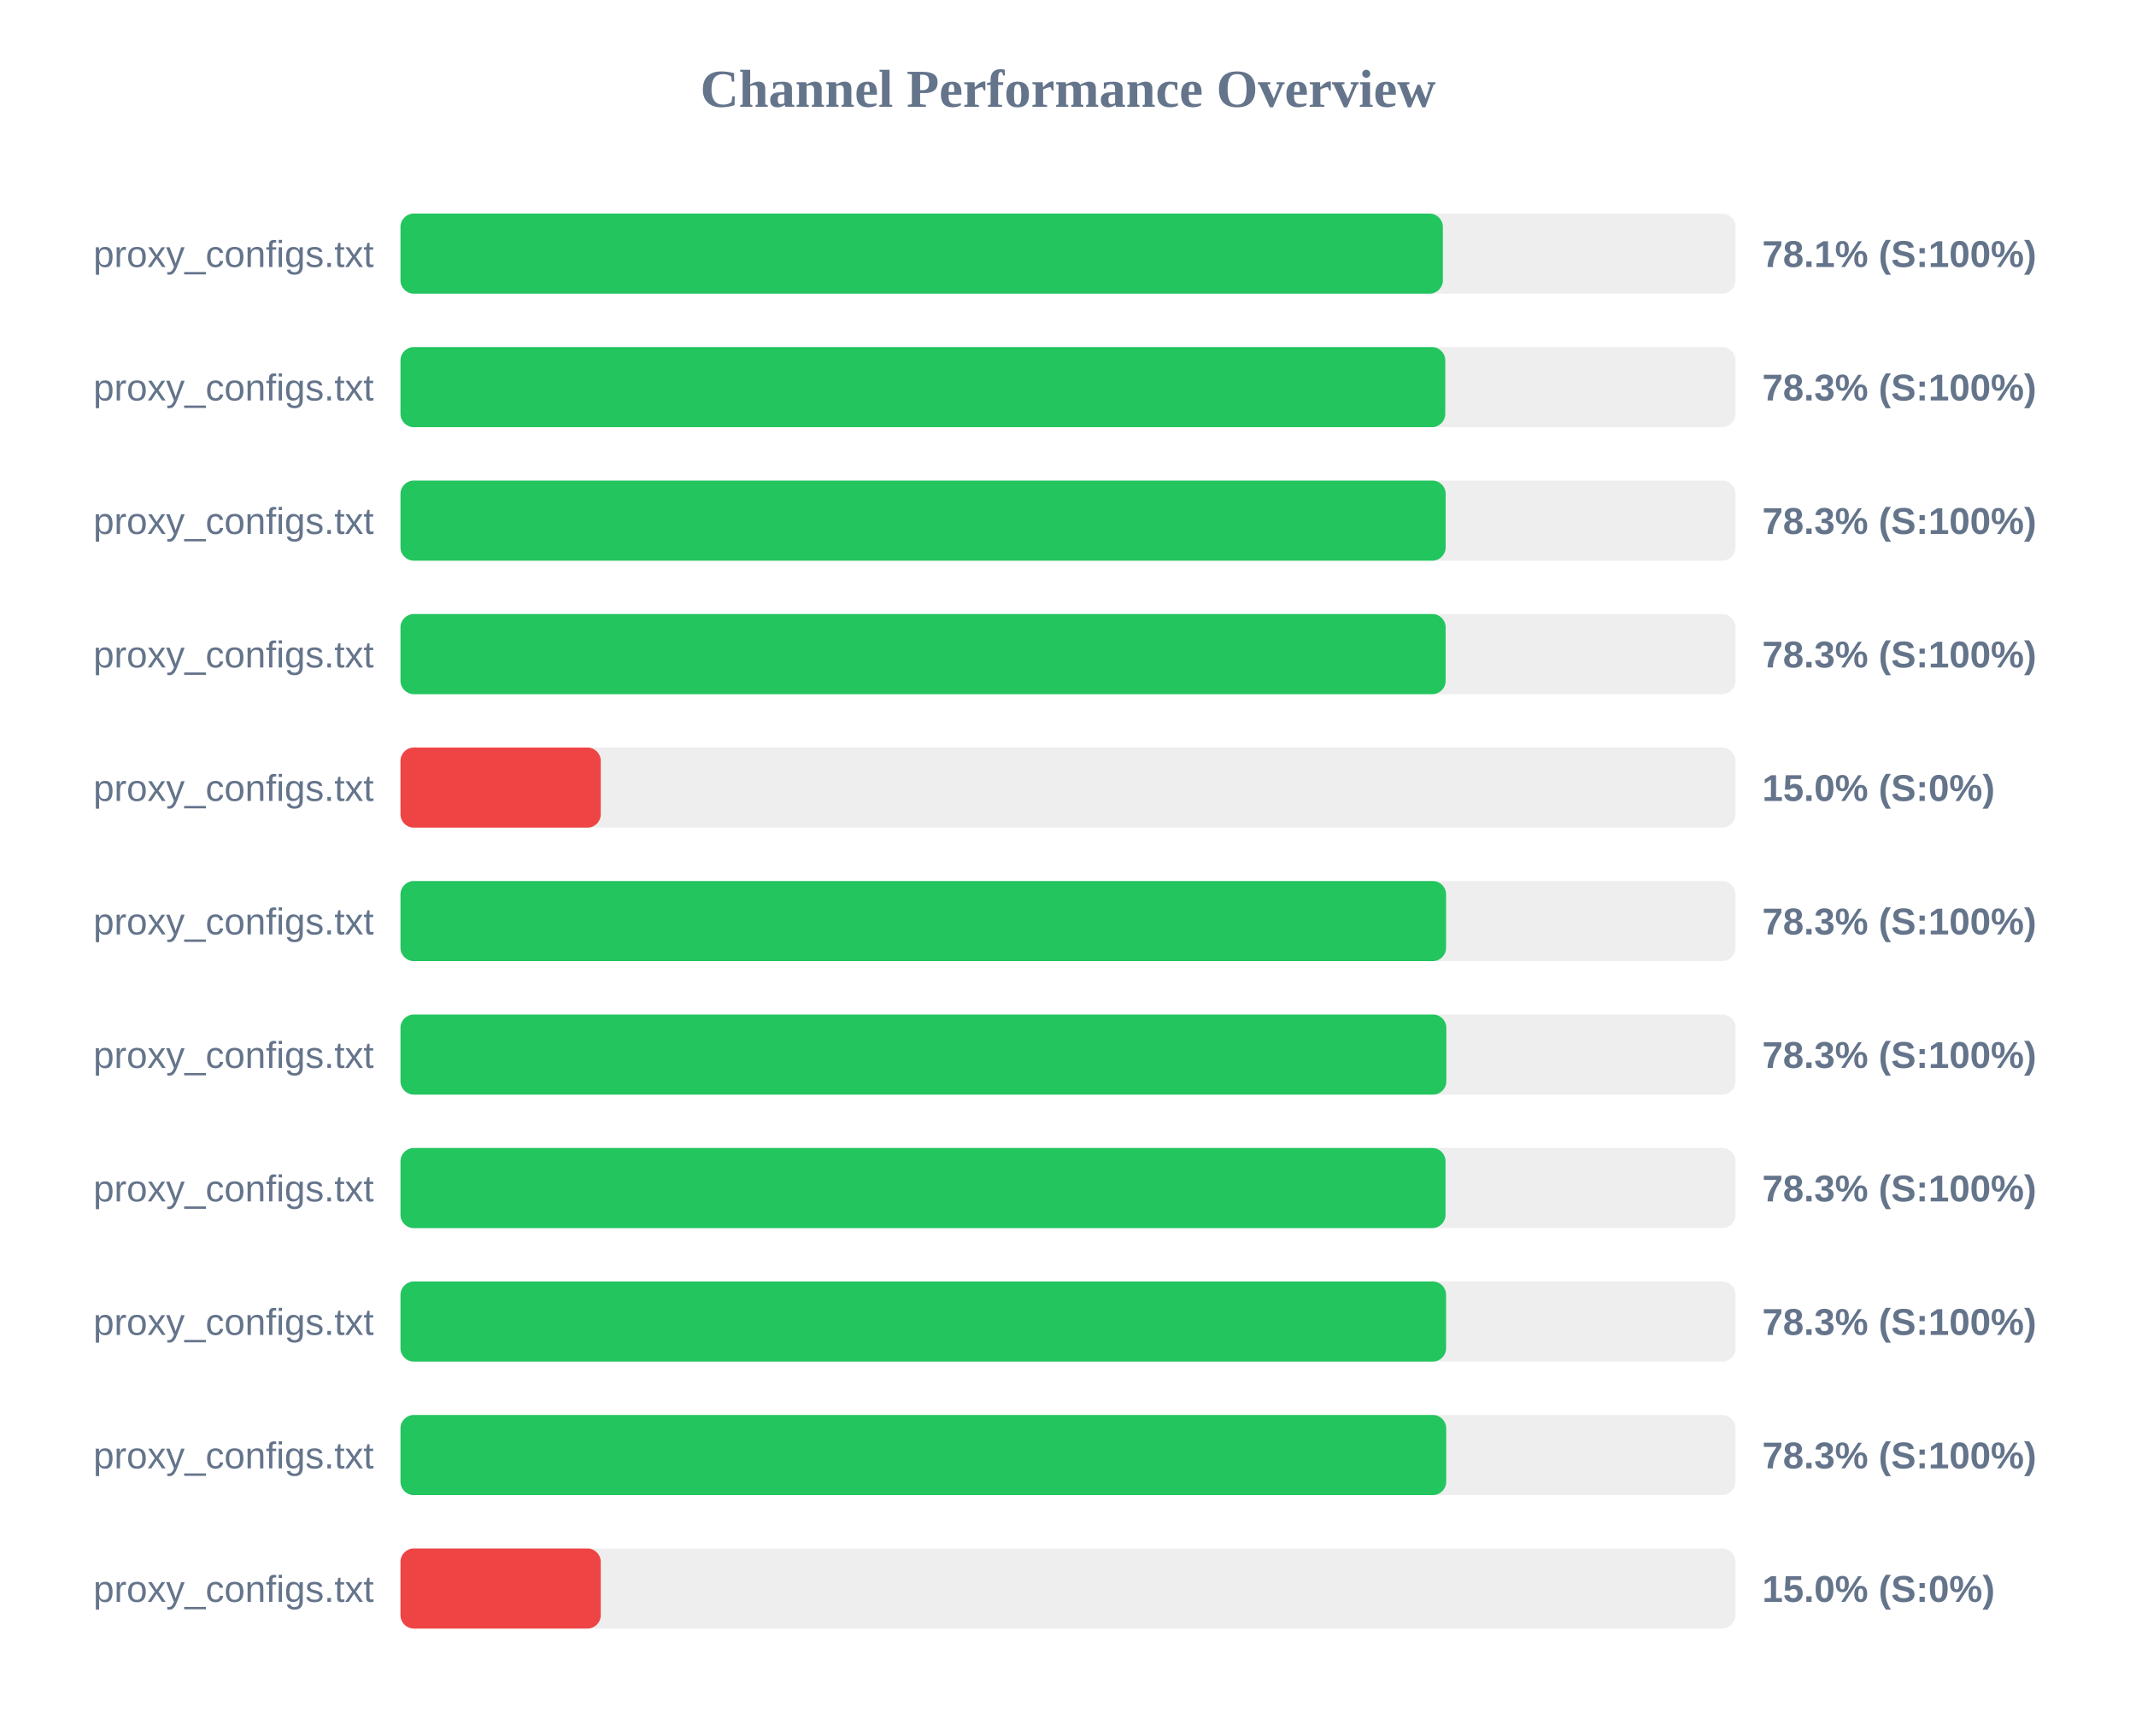
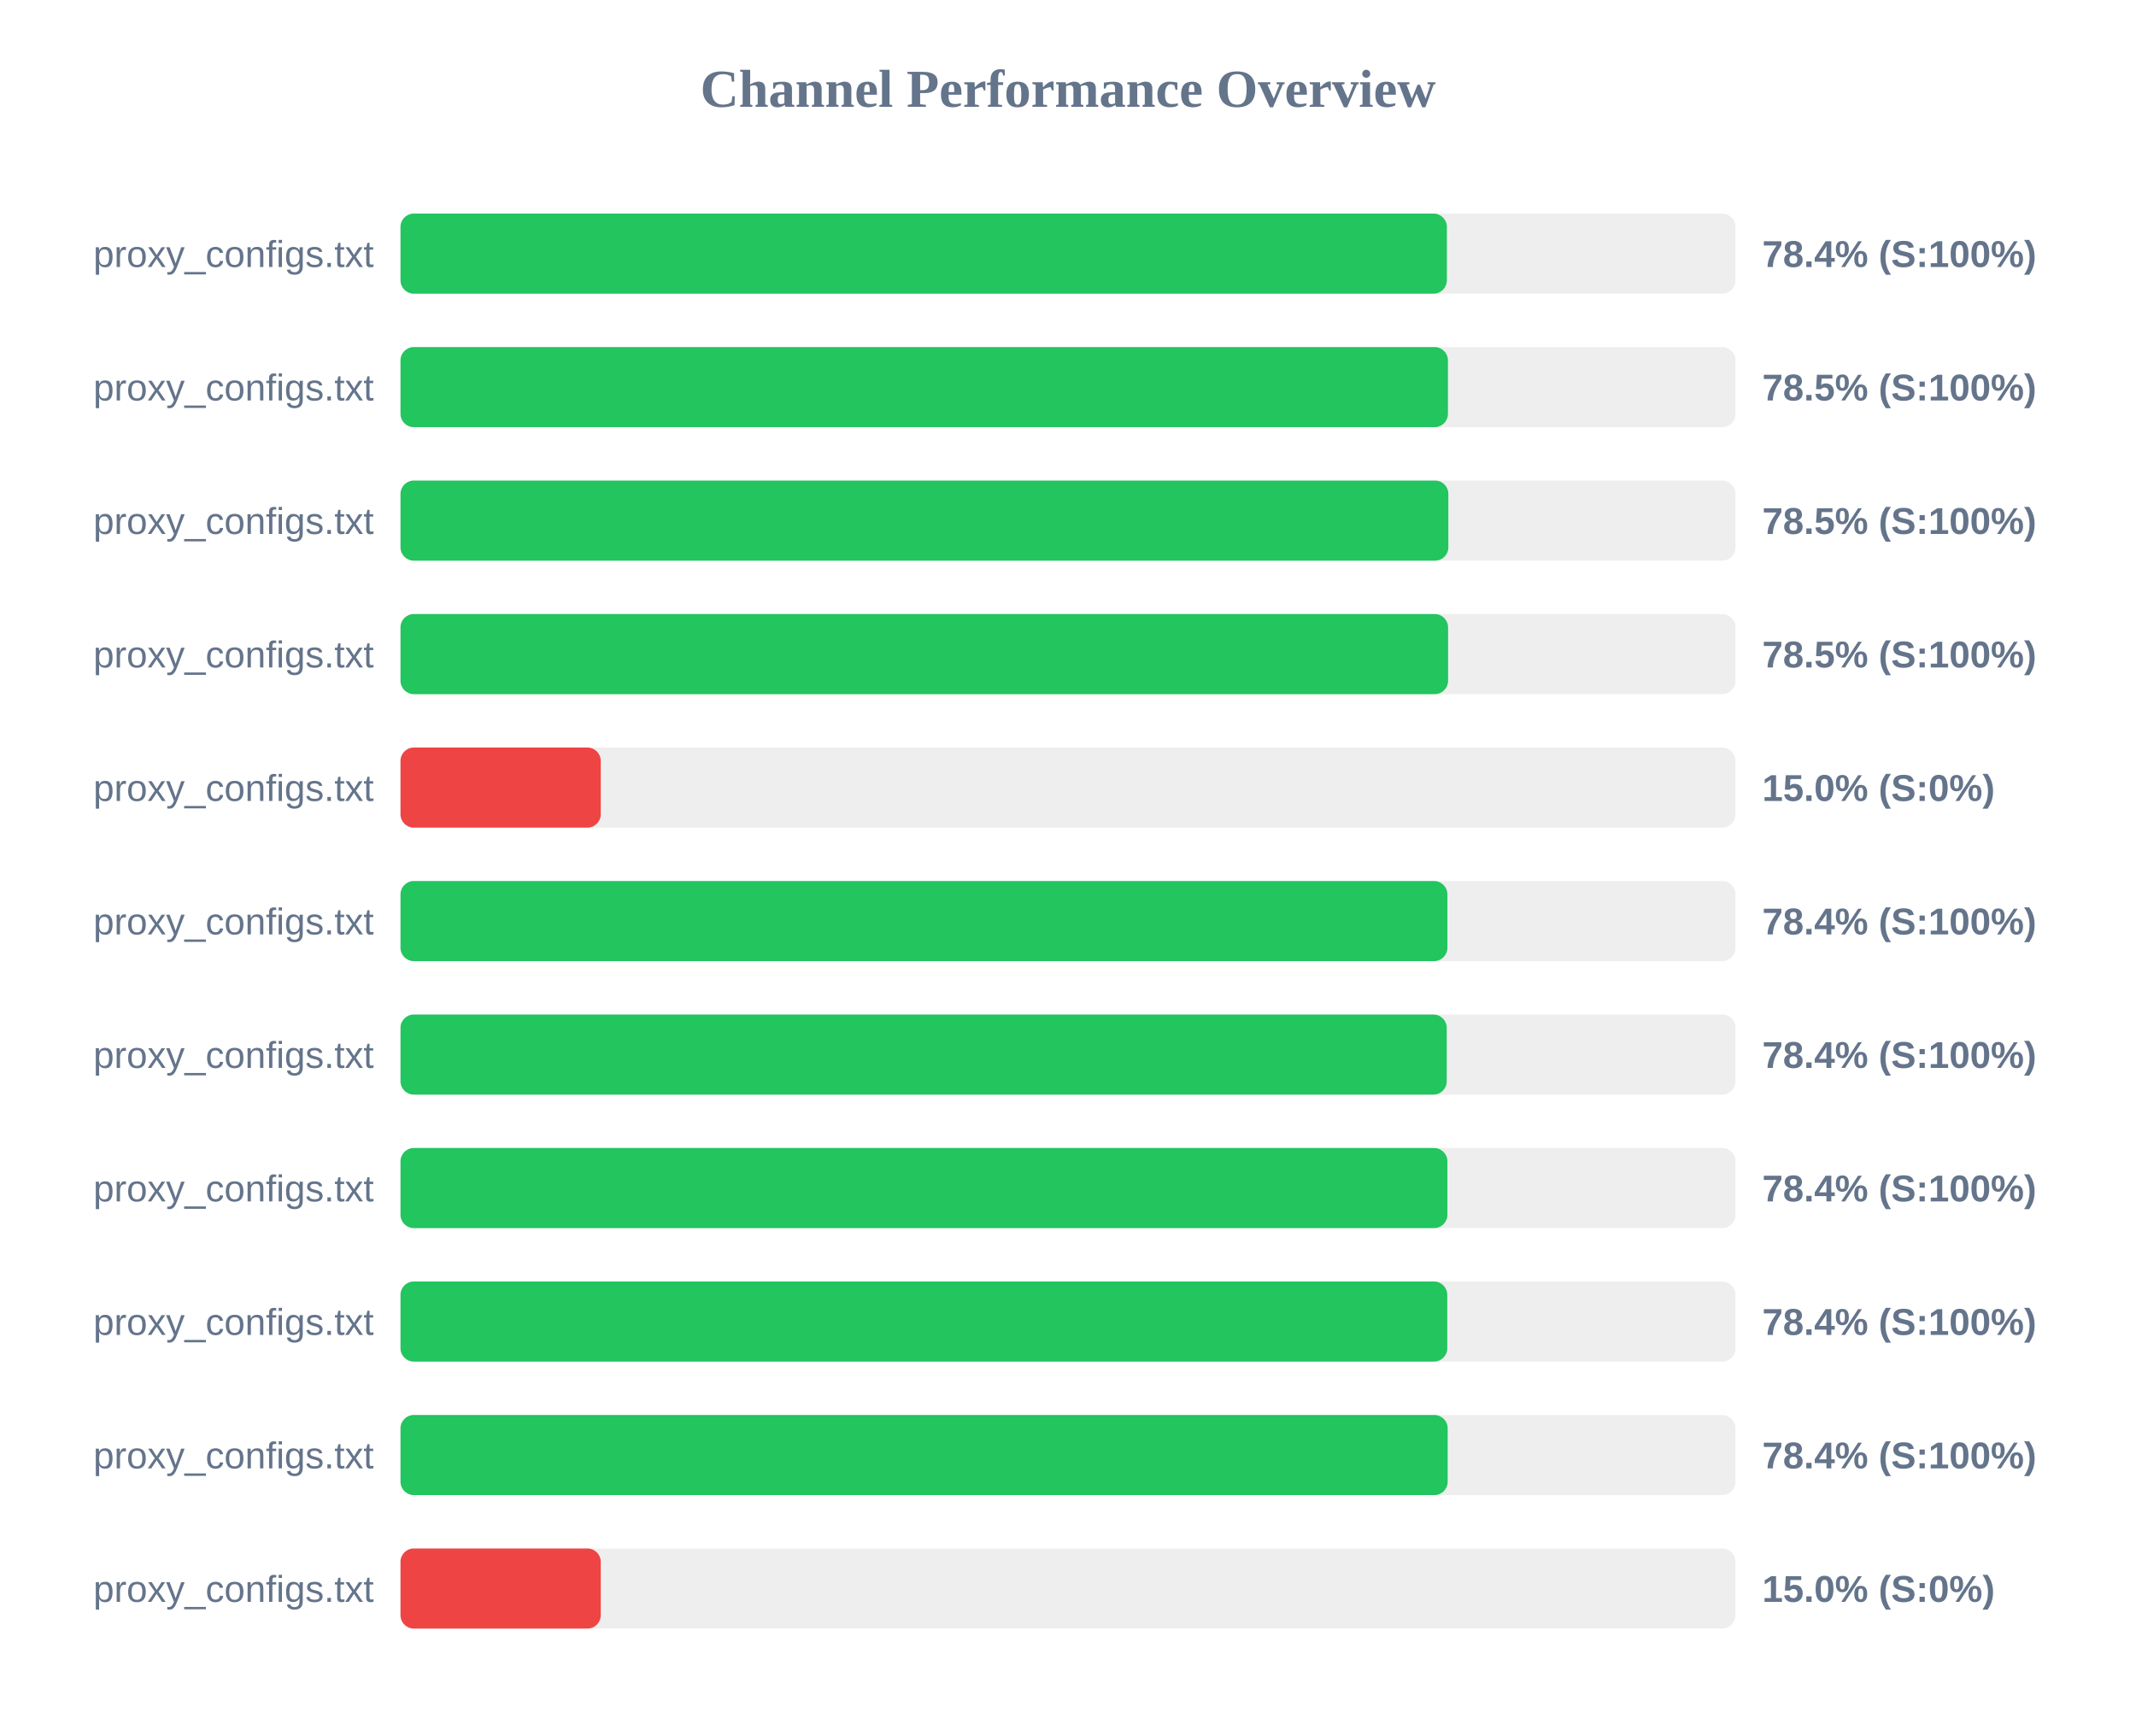
<svg xmlns="http://www.w3.org/2000/svg" width="800" height="650" version="1.1">
  <style>
        .row { font: 14px Arial; fill: #64748b; }
        .score { font: bold 14px Arial; fill: #64748b; }
    </style>
  <text x="400" y="40" text-anchor="middle" font-size="20px" font-weight="bold" fill="#64748b">Channel Performance Overview</text>
  <rect x="150" y="80" width="500" height="30" fill="#eee" rx="5" />
-   <rect x="150" y="80" width="390.4" height="30" fill="#22c55e" rx="5" />
+   <rect x="150" y="80" width="391.9" height="30" fill="#22c55e" rx="5" />
  <text x="140" y="100" text-anchor="end" class="row">proxy_configs.txt</text>
-   <text x="660" y="100" text-anchor="start" class="score">78.1% (S:100%)</text>
+   <text x="660" y="100" text-anchor="start" class="score">78.4% (S:100%)</text>
  <rect x="150" y="130" width="500" height="30" fill="#eee" rx="5" />
-   <rect x="150" y="130" width="391.3" height="30" fill="#22c55e" rx="5" />
+   <rect x="150" y="130" width="392.3" height="30" fill="#22c55e" rx="5" />
  <text x="140" y="150" text-anchor="end" class="row">proxy_configs.txt</text>
-   <text x="660" y="150" text-anchor="start" class="score">78.3% (S:100%)</text>
+   <text x="660" y="150" text-anchor="start" class="score">78.5% (S:100%)</text>
  <rect x="150" y="180" width="500" height="30" fill="#eee" rx="5" />
-   <rect x="150" y="180" width="391.45" height="30" fill="#22c55e" rx="5" />
+   <rect x="150" y="180" width="392.45" height="30" fill="#22c55e" rx="5" />
  <text x="140" y="200" text-anchor="end" class="row">proxy_configs.txt</text>
-   <text x="660" y="200" text-anchor="start" class="score">78.3% (S:100%)</text>
+   <text x="660" y="200" text-anchor="start" class="score">78.5% (S:100%)</text>
  <rect x="150" y="230" width="500" height="30" fill="#eee" rx="5" />
-   <rect x="150" y="230" width="391.45" height="30" fill="#22c55e" rx="5" />
+   <rect x="150" y="230" width="392.35" height="30" fill="#22c55e" rx="5" />
  <text x="140" y="250" text-anchor="end" class="row">proxy_configs.txt</text>
-   <text x="660" y="250" text-anchor="start" class="score">78.3% (S:100%)</text>
+   <text x="660" y="250" text-anchor="start" class="score">78.5% (S:100%)</text>
  <rect x="150" y="280" width="500" height="30" fill="#eee" rx="5" />
  <rect x="150" y="280" width="75.0" height="30" fill="#ef4444" rx="5" />
  <text x="140" y="300" text-anchor="end" class="row">proxy_configs.txt</text>
  <text x="660" y="300" text-anchor="start" class="score">15.0% (S:0%)</text>
  <rect x="150" y="330" width="500" height="30" fill="#eee" rx="5" />
-   <rect x="150" y="330" width="391.6" height="30" fill="#22c55e" rx="5" />
+   <rect x="150" y="330" width="392.1" height="30" fill="#22c55e" rx="5" />
  <text x="140" y="350" text-anchor="end" class="row">proxy_configs.txt</text>
-   <text x="660" y="350" text-anchor="start" class="score">78.3% (S:100%)</text>
+   <text x="660" y="350" text-anchor="start" class="score">78.4% (S:100%)</text>
  <rect x="150" y="380" width="500" height="30" fill="#eee" rx="5" />
-   <rect x="150" y="380" width="391.7" height="30" fill="#22c55e" rx="5" />
+   <rect x="150" y="380" width="391.85" height="30" fill="#22c55e" rx="5" />
  <text x="140" y="400" text-anchor="end" class="row">proxy_configs.txt</text>
-   <text x="660" y="400" text-anchor="start" class="score">78.3% (S:100%)</text>
+   <text x="660" y="400" text-anchor="start" class="score">78.4% (S:100%)</text>
  <rect x="150" y="430" width="500" height="30" fill="#eee" rx="5" />
-   <rect x="150" y="430" width="391.4" height="30" fill="#22c55e" rx="5" />
+   <rect x="150" y="430" width="392.1" height="30" fill="#22c55e" rx="5" />
  <text x="140" y="450" text-anchor="end" class="row">proxy_configs.txt</text>
-   <text x="660" y="450" text-anchor="start" class="score">78.3% (S:100%)</text>
+   <text x="660" y="450" text-anchor="start" class="score">78.4% (S:100%)</text>
  <rect x="150" y="480" width="500" height="30" fill="#eee" rx="5" />
-   <rect x="150" y="480" width="391.6" height="30" fill="#22c55e" rx="5" />
+   <rect x="150" y="480" width="392.05" height="30" fill="#22c55e" rx="5" />
  <text x="140" y="500" text-anchor="end" class="row">proxy_configs.txt</text>
-   <text x="660" y="500" text-anchor="start" class="score">78.3% (S:100%)</text>
+   <text x="660" y="500" text-anchor="start" class="score">78.4% (S:100%)</text>
  <rect x="150" y="530" width="500" height="30" fill="#eee" rx="5" />
-   <rect x="150" y="530" width="391.65" height="30" fill="#22c55e" rx="5" />
+   <rect x="150" y="530" width="392.2" height="30" fill="#22c55e" rx="5" />
  <text x="140" y="550" text-anchor="end" class="row">proxy_configs.txt</text>
-   <text x="660" y="550" text-anchor="start" class="score">78.3% (S:100%)</text>
+   <text x="660" y="550" text-anchor="start" class="score">78.4% (S:100%)</text>
  <rect x="150" y="580" width="500" height="30" fill="#eee" rx="5" />
  <rect x="150" y="580" width="75.0" height="30" fill="#ef4444" rx="5" />
  <text x="140" y="600" text-anchor="end" class="row">proxy_configs.txt</text>
  <text x="660" y="600" text-anchor="start" class="score">15.0% (S:0%)</text>
</svg>
